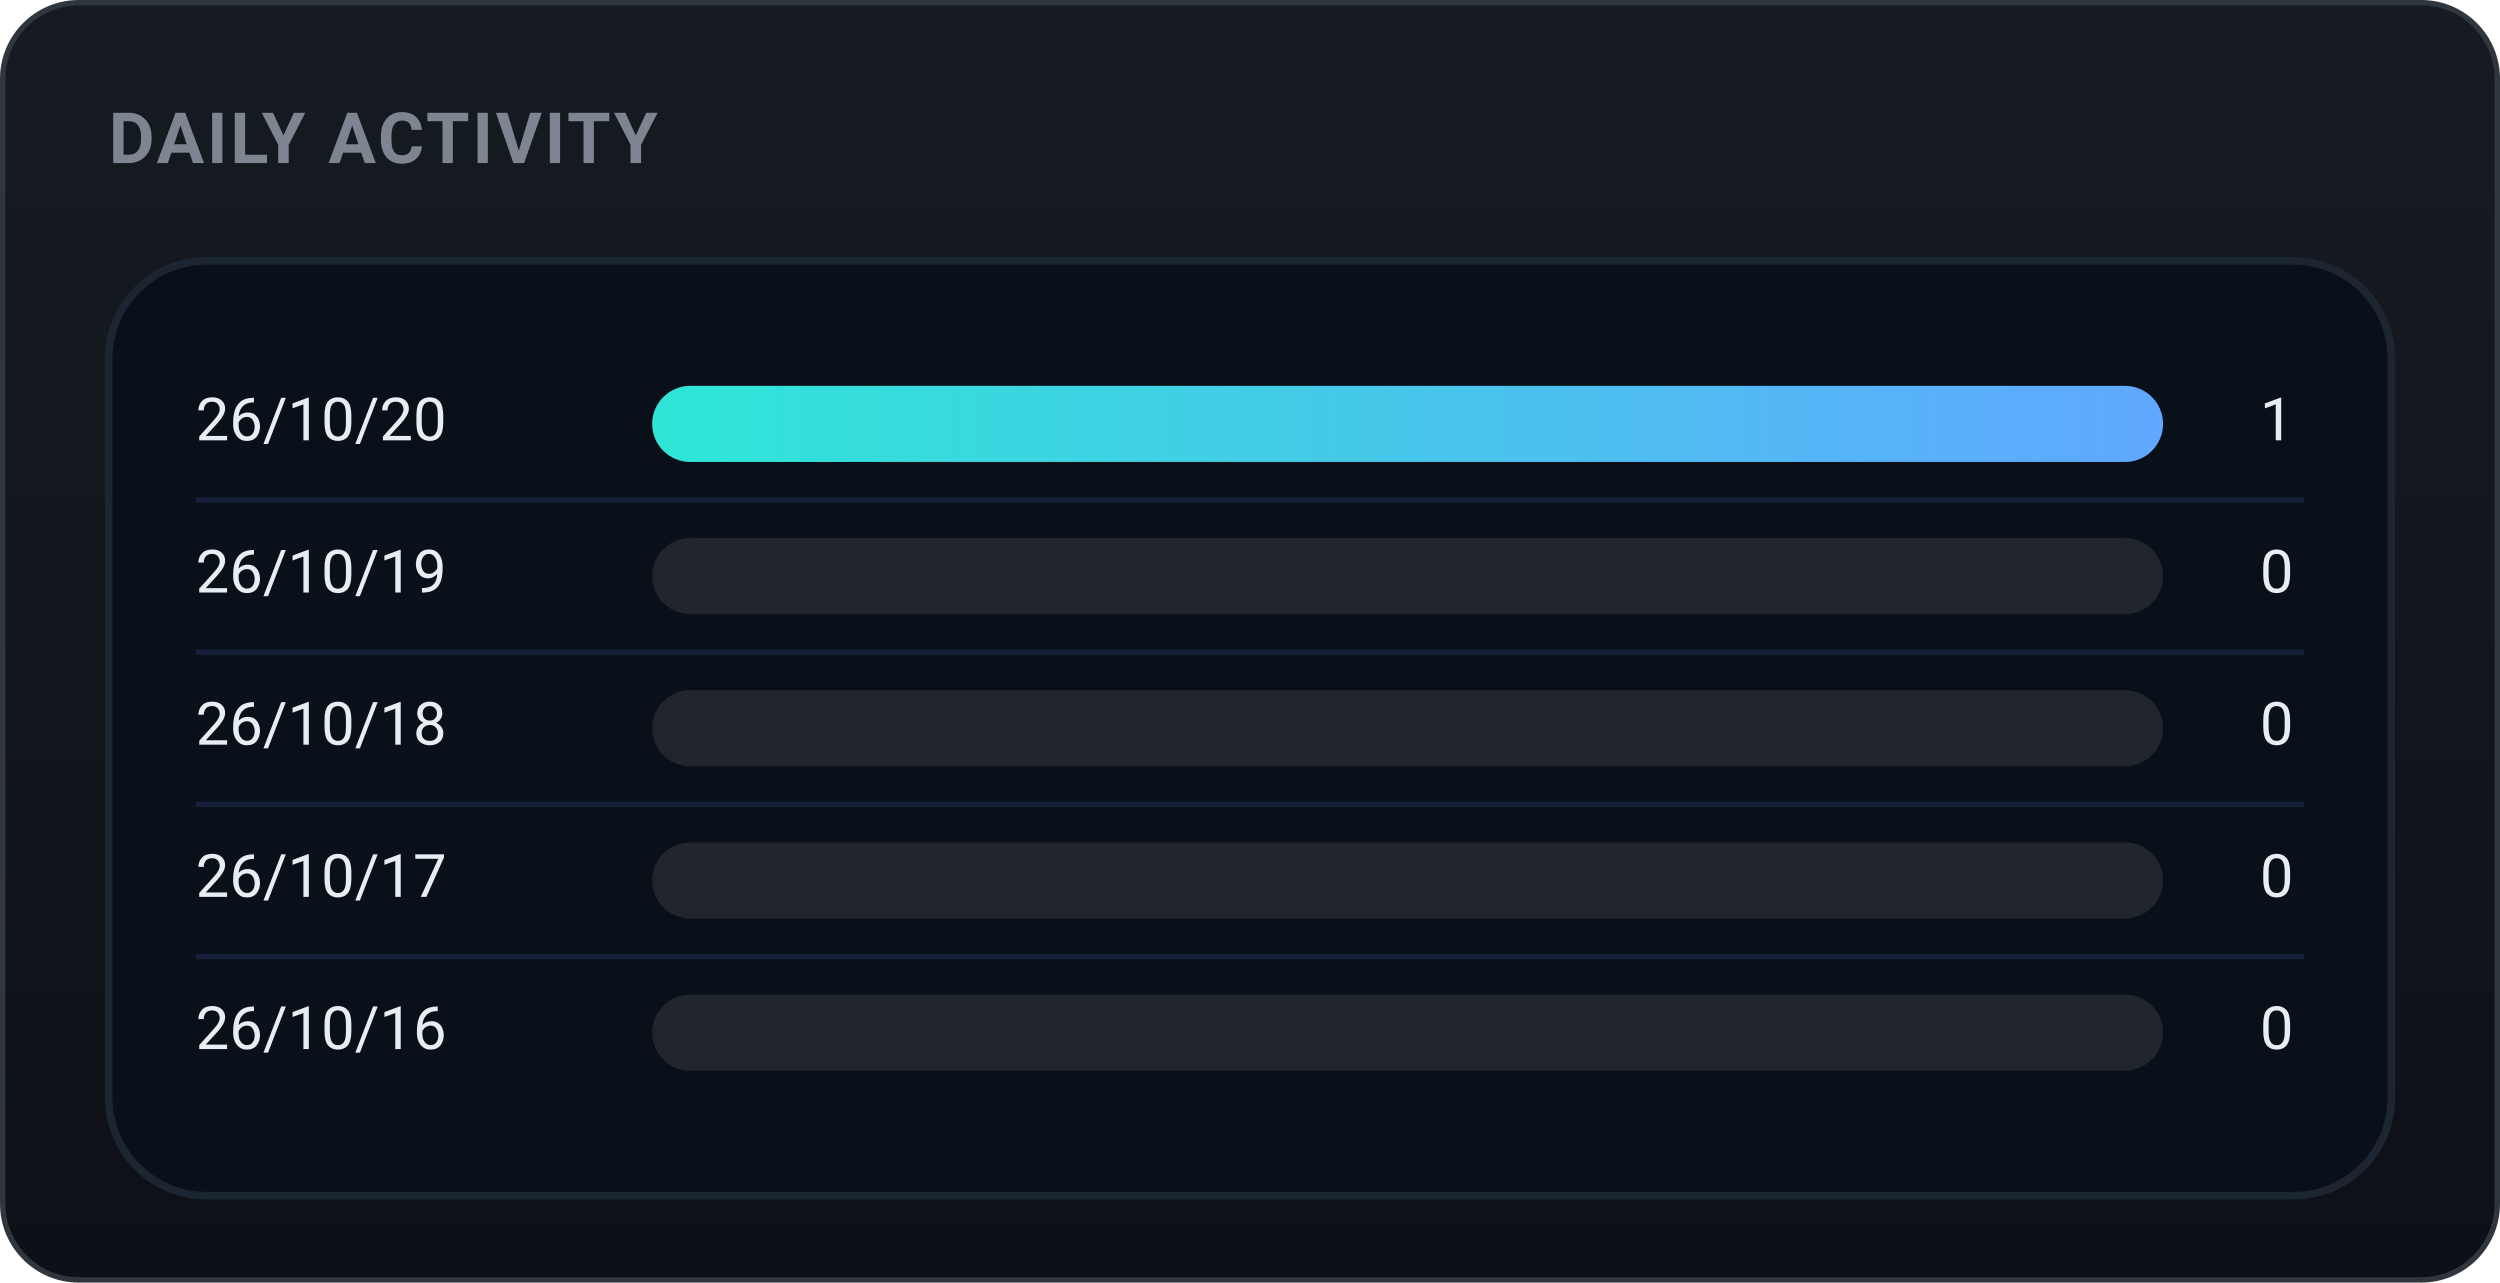
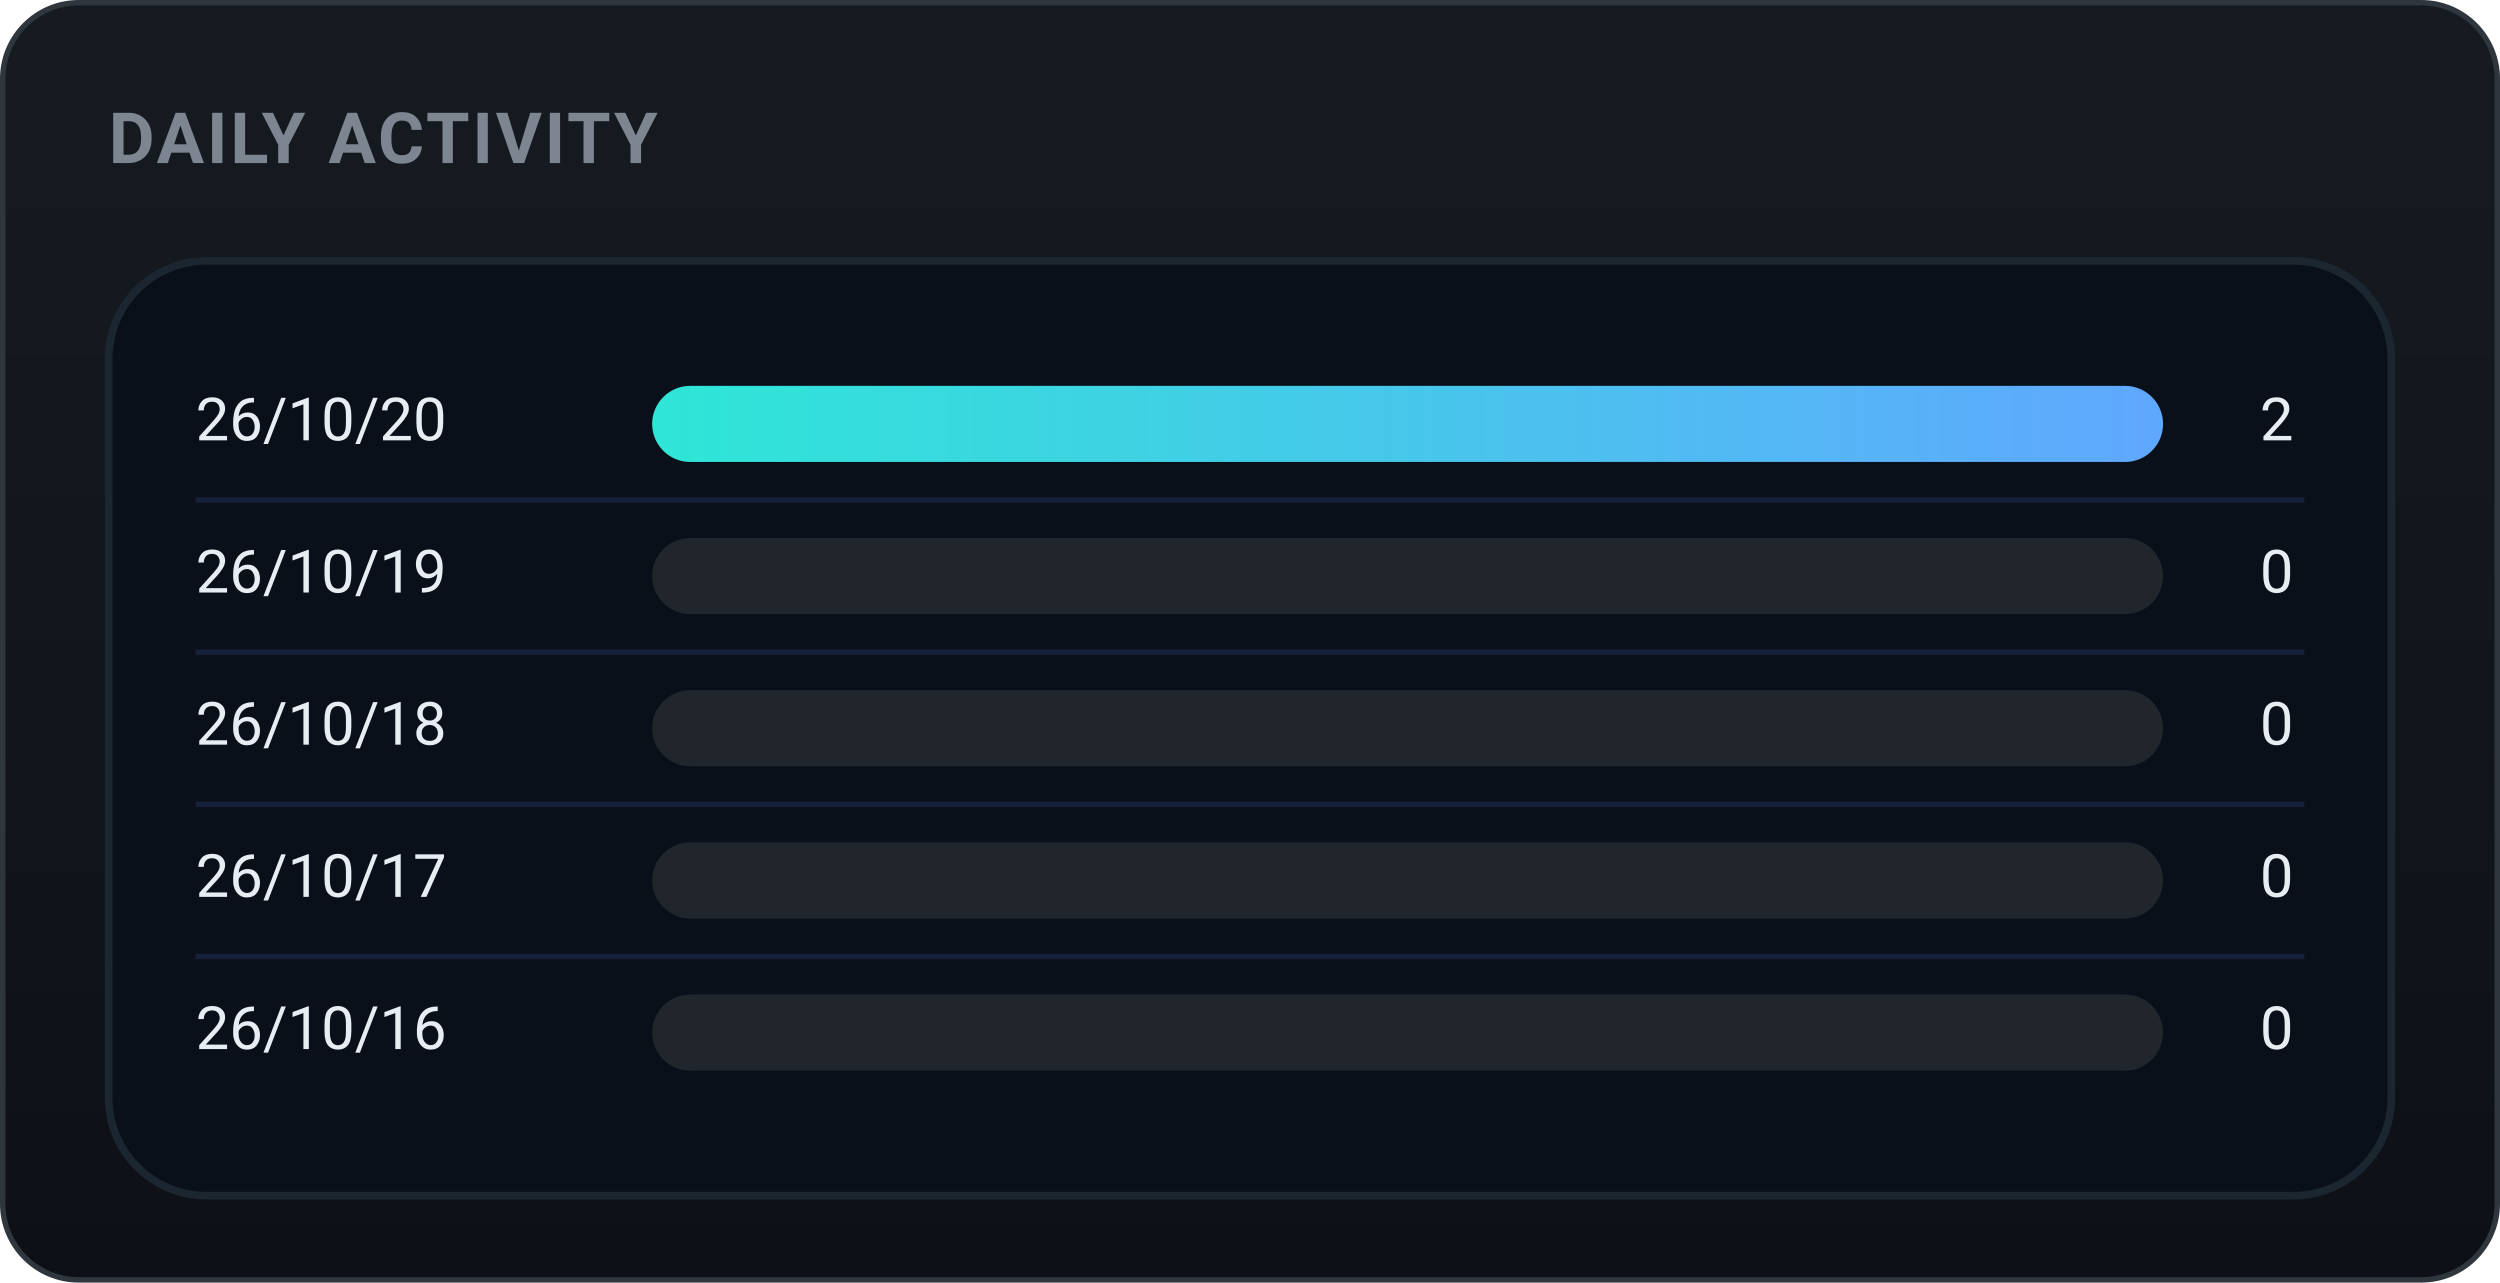
<svg xmlns="http://www.w3.org/2000/svg" width="460" height="236" viewBox="0 0 460 236" role="img" font-family="-apple-system,BlinkMacSystemFont,'Segoe UI',Roboto,'Apple SD Gothic Neo','Malgun Gothic',sans-serif">
  <defs>
    <linearGradient id="bgg" x1="0" y1="0" x2="0" y2="1">
      <stop offset="0" stop-color="#161b22" />
      <stop offset="1" stop-color="#0d1117" />
    </linearGradient>
    <linearGradient id="daily-gradient" x1="0" y1="0" x2="1" y2="0">
      <stop offset="0%" stop-color="#2ee6d6" />
      <stop offset="100%" stop-color="#60a7ff" />
    </linearGradient>
  </defs>
  <rect x="0.5" y="0.5" width="459" height="235" rx="14" fill="url(#bgg)" stroke="#30363d" />
  <text x="20" y="30" font-family="-apple-system,BlinkMacSystemFont,'Segoe UI',Roboto,'Apple SD Gothic Neo','Malgun Gothic',sans-serif" font-size="13" font-weight="700" fill="#7d8590" letter-spacing="0.5">DAILY ACTIVITY</text>
  <rect x="20" y="48" width="420" height="172" rx="18" fill="#09101a" stroke="#1b2631" stroke-width="1.4" />
  <text x="36" y="78.0" font-size="11" fill="#e6edf3" dominant-baseline="middle">26/10/20</text>
  <rect x="120" y="71.0" width="278" height="14" rx="7.0" fill="#21262d" />
  <rect x="120" y="71.0" width="278.0" height="14" rx="7.0" fill="url(#daily-gradient)" />
-   <text x="422" y="78.0" font-size="11" fill="#e6edf3" dominant-baseline="middle" text-anchor="end">1</text>
+   <text x="422" y="78.0" font-size="11" fill="#e6edf3" dominant-baseline="middle" text-anchor="end">2</text>
  <line x1="36" y1="92" x2="424" y2="92" stroke="#16203a" stroke-width="1" />
  <text x="36" y="106.0" font-size="11" fill="#e6edf3" dominant-baseline="middle">26/10/19</text>
  <rect x="120" y="99.0" width="278" height="14" rx="7.0" fill="#21262d" />
  <text x="422" y="106.0" font-size="11" fill="#e6edf3" dominant-baseline="middle" text-anchor="end">0</text>
  <line x1="36" y1="120" x2="424" y2="120" stroke="#16203a" stroke-width="1" />
  <text x="36" y="134.0" font-size="11" fill="#e6edf3" dominant-baseline="middle">26/10/18</text>
  <rect x="120" y="127.0" width="278" height="14" rx="7.0" fill="#21262d" />
  <text x="422" y="134.0" font-size="11" fill="#e6edf3" dominant-baseline="middle" text-anchor="end">0</text>
  <line x1="36" y1="148" x2="424" y2="148" stroke="#16203a" stroke-width="1" />
  <text x="36" y="162.0" font-size="11" fill="#e6edf3" dominant-baseline="middle">26/10/17</text>
  <rect x="120" y="155.0" width="278" height="14" rx="7.0" fill="#21262d" />
  <text x="422" y="162.0" font-size="11" fill="#e6edf3" dominant-baseline="middle" text-anchor="end">0</text>
  <line x1="36" y1="176" x2="424" y2="176" stroke="#16203a" stroke-width="1" />
  <text x="36" y="190.0" font-size="11" fill="#e6edf3" dominant-baseline="middle">26/10/16</text>
  <rect x="120" y="183.0" width="278" height="14" rx="7.0" fill="#21262d" />
  <text x="422" y="190.0" font-size="11" fill="#e6edf3" dominant-baseline="middle" text-anchor="end">0</text>
</svg>
